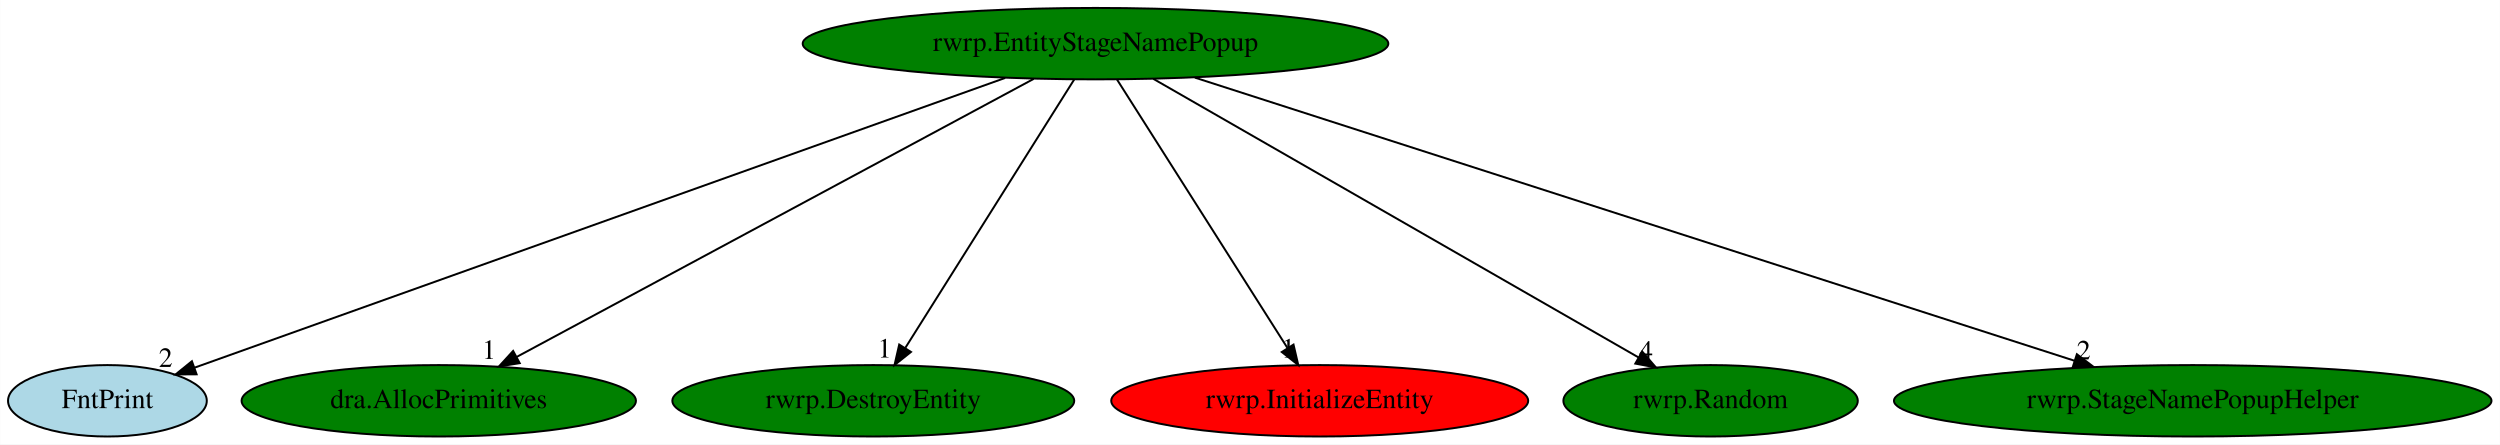
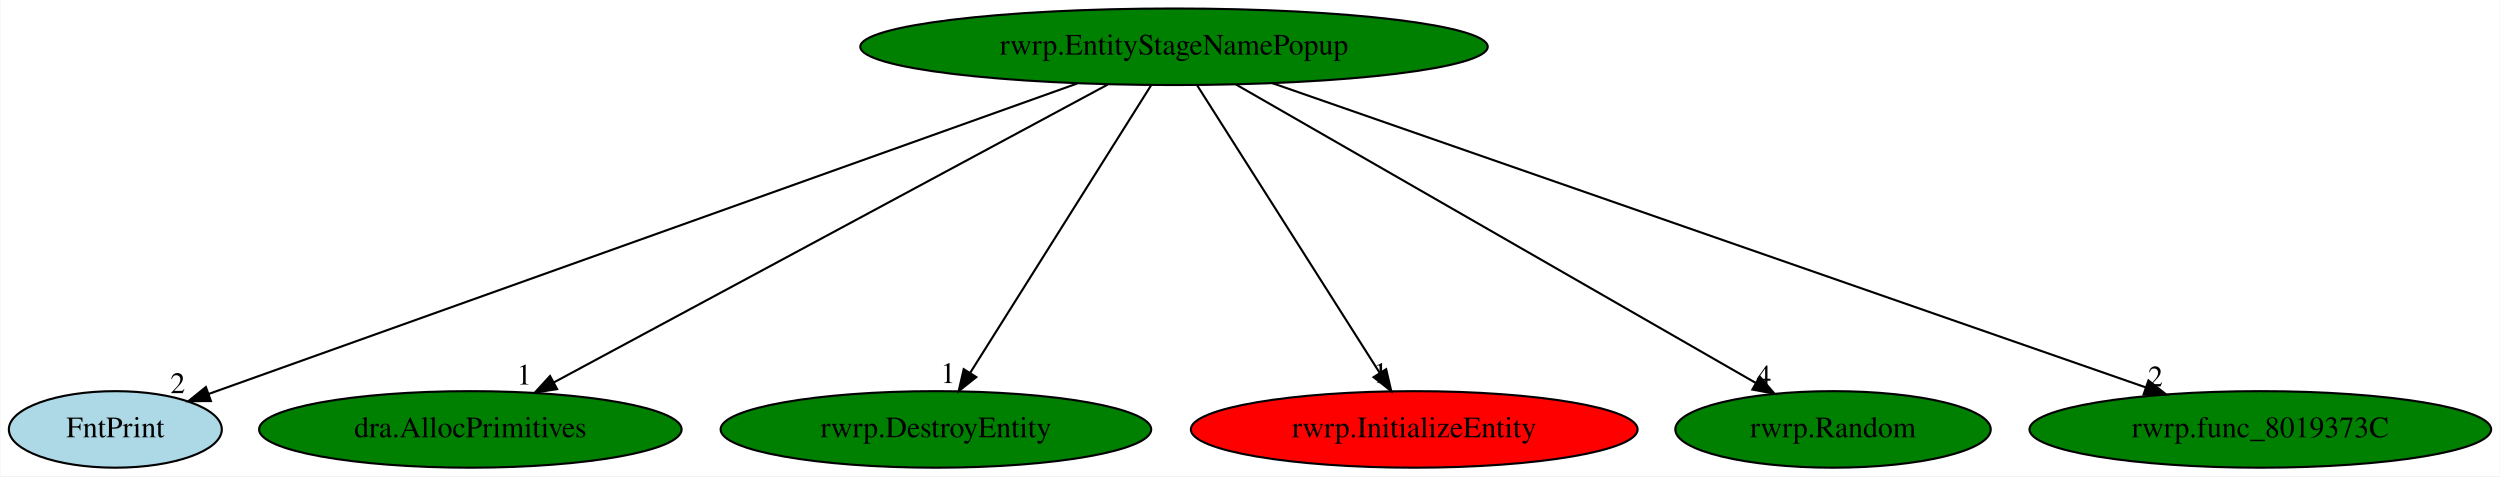
- <svg xmlns="http://www.w3.org/2000/svg" xmlns:xlink="http://www.w3.org/1999/xlink" width="1260pt" height="224pt" viewBox="0.00 0.00 1259.83 224.00">
+ <svg xmlns="http://www.w3.org/2000/svg" xmlns:xlink="http://www.w3.org/1999/xlink" width="1176pt" height="224pt" viewBox="0.00 0.00 1175.59 224.00">
  <g id="graph0" class="graph" transform="scale(1 1) rotate(0) translate(4 220)">
-     <polygon fill="white" stroke="transparent" points="-4,4 -4,-220 1255.83,-220 1255.83,4 -4,4" />
+     <polygon fill="white" stroke="transparent" points="-4,4 -4,-220 1171.59,-220 1171.59,4 -4,4" />
    <g id="node1" class="node">
      <ellipse fill="green" stroke="black" cx="548.05" cy="-198" rx="147.57" ry="18" />
      <text text-anchor="middle" x="548.05" y="-194.3" font-family="Times,serif" font-size="14.00">rwrp.EntityStageNamePopup</text>
    </g>
    <g id="node2" class="node">
      <g id="a_node2">
        <a xlink:href="FntPrint.svg" xlink:title="FntPrint">
          <ellipse fill="lightblue" stroke="black" cx="50.05" cy="-18" rx="50.09" ry="18" />
          <text text-anchor="middle" x="50.05" y="-14.3" font-family="Times,serif" font-size="14.00">FntPrint</text>
        </a>
      </g>
    </g>
    <g id="edge1" class="edge">
      <path fill="none" stroke="black" d="M502.53,-180.73C407.22,-146.66 187.71,-68.21 93.88,-34.67" />
      <polygon fill="black" stroke="black" points="95,-31.35 84.4,-31.28 92.64,-37.94 95,-31.35" />
      <text text-anchor="middle" x="79.4" y="-35.08" font-family="Times,serif" font-size="14.00">2</text>
    </g>
    <g id="node3" class="node">
      <g id="a_node3">
        <a xlink:href="dra.AllocPrimitives.svg" xlink:title="dra.AllocPrimitives">
          <ellipse fill="green" stroke="black" cx="217.05" cy="-18" rx="99.38" ry="18" />
          <text text-anchor="middle" x="217.05" y="-14.3" font-family="Times,serif" font-size="14.00">dra.AllocPrimitives</text>
        </a>
      </g>
    </g>
    <g id="edge2" class="edge">
      <path fill="none" stroke="black" d="M516.91,-180.25C456.35,-147.69 322.83,-75.89 256.31,-40.11" />
      <polygon fill="black" stroke="black" points="257.85,-36.97 247.38,-35.31 254.53,-43.13 257.85,-36.97" />
      <text text-anchor="middle" x="242.38" y="-39.11" font-family="Times,serif" font-size="14.00">1</text>
    </g>
    <g id="node4" class="node">
      <g id="a_node4">
        <a xlink:href="rwrp.DestroyEntity.svg" xlink:title="rwrp.DestroyEntity">
          <ellipse fill="green" stroke="black" cx="436.05" cy="-18" rx="101.28" ry="18" />
          <text text-anchor="middle" x="436.05" y="-14.3" font-family="Times,serif" font-size="14.00">rwrp.DestroyEntity</text>
        </a>
      </g>
    </g>
    <g id="edge3" class="edge">
      <path fill="none" stroke="black" d="M537.31,-179.93C517.57,-148.57 475.44,-81.6 452.22,-44.71" />
      <polygon fill="black" stroke="black" points="455.04,-42.62 446.75,-36.02 449.12,-46.34 455.04,-42.62" />
      <text text-anchor="middle" x="441.75" y="-39.82" font-family="Times,serif" font-size="14.00">1</text>
    </g>
    <g id="node5" class="node">
      <g id="a_node5">
        <a xlink:href="rwrp.InitializeEntity.svg" xlink:title="rwrp.InitializeEntity">
          <ellipse fill="red" stroke="black" cx="661.05" cy="-18" rx="105.08" ry="18" />
          <text text-anchor="middle" x="661.05" y="-14.3" font-family="Times,serif" font-size="14.00">rwrp.InitializeEntity</text>
        </a>
      </g>
    </g>
    <g id="edge4" class="edge">
      <path fill="none" stroke="black" d="M558.88,-179.93C578.79,-148.57 621.3,-81.6 644.73,-44.71" />
      <polygon fill="black" stroke="black" points="647.84,-46.33 650.24,-36.02 641.93,-42.58 647.84,-46.33" />
      <text text-anchor="middle" x="645.24" y="-39.82" font-family="Times,serif" font-size="14.00">1</text>
    </g>
    <g id="node6" class="node">
      <g id="a_node6">
        <a xlink:href="rwrp.Random.svg" xlink:title="rwrp.Random">
          <ellipse fill="green" stroke="black" cx="858.05" cy="-18" rx="74.19" ry="18" />
          <text text-anchor="middle" x="858.05" y="-14.3" font-family="Times,serif" font-size="14.00">rwrp.Random</text>
        </a>
      </g>
    </g>
    <g id="edge5" class="edge">
      <path fill="none" stroke="black" d="M577.21,-180.25C634.1,-147.59 759.73,-75.45 821.84,-39.79" />
      <polygon fill="black" stroke="black" points="823.59,-42.82 830.52,-34.8 820.11,-36.75 823.59,-42.82" />
      <text text-anchor="middle" x="825.52" y="-38.6" font-family="Times,serif" font-size="14.00">4</text>
    </g>
    <g id="node7" class="node">
      <g id="a_node7">
-         <a xlink:href="rwrp.StageNamePopupHelper.svg" xlink:title="rwrp.StageNamePopupHelper">
-           <ellipse fill="green" stroke="black" cx="1101.05" cy="-18" rx="150.57" ry="18" />
-           <text text-anchor="middle" x="1101.05" y="-14.3" font-family="Times,serif" font-size="14.00">rwrp.StageNamePopupHelper</text>
+         <a xlink:href="rwrp.func_8019373C.svg" xlink:title="rwrp.func_8019373C">
+           <ellipse fill="green" stroke="black" cx="1059.05" cy="-18" rx="108.58" ry="18" />
+           <text text-anchor="middle" x="1059.05" y="-14.3" font-family="Times,serif" font-size="14.00">rwrp.func_8019373C</text>
        </a>
      </g>
    </g>
    <g id="edge6" class="edge">
-       <path fill="none" stroke="black" d="M598.1,-180.89C700.17,-148.03 931.95,-73.43 1041.53,-38.16" />
-       <polygon fill="black" stroke="black" points="1042.66,-41.47 1051.11,-35.07 1040.52,-34.81 1042.66,-41.47" />
-       <text text-anchor="middle" x="1046.11" y="-38.87" font-family="Times,serif" font-size="14.00">2</text>
+       <path fill="none" stroke="black" d="M594.29,-180.89C688.92,-147.93 904.2,-72.94 1005.04,-37.81" />
+       <polygon fill="black" stroke="black" points="1006.43,-41.03 1014.73,-34.44 1004.13,-34.42 1006.43,-41.03" />
+       <text text-anchor="middle" x="1009.73" y="-38.24" font-family="Times,serif" font-size="14.00">2</text>
    </g>
  </g>
</svg>
